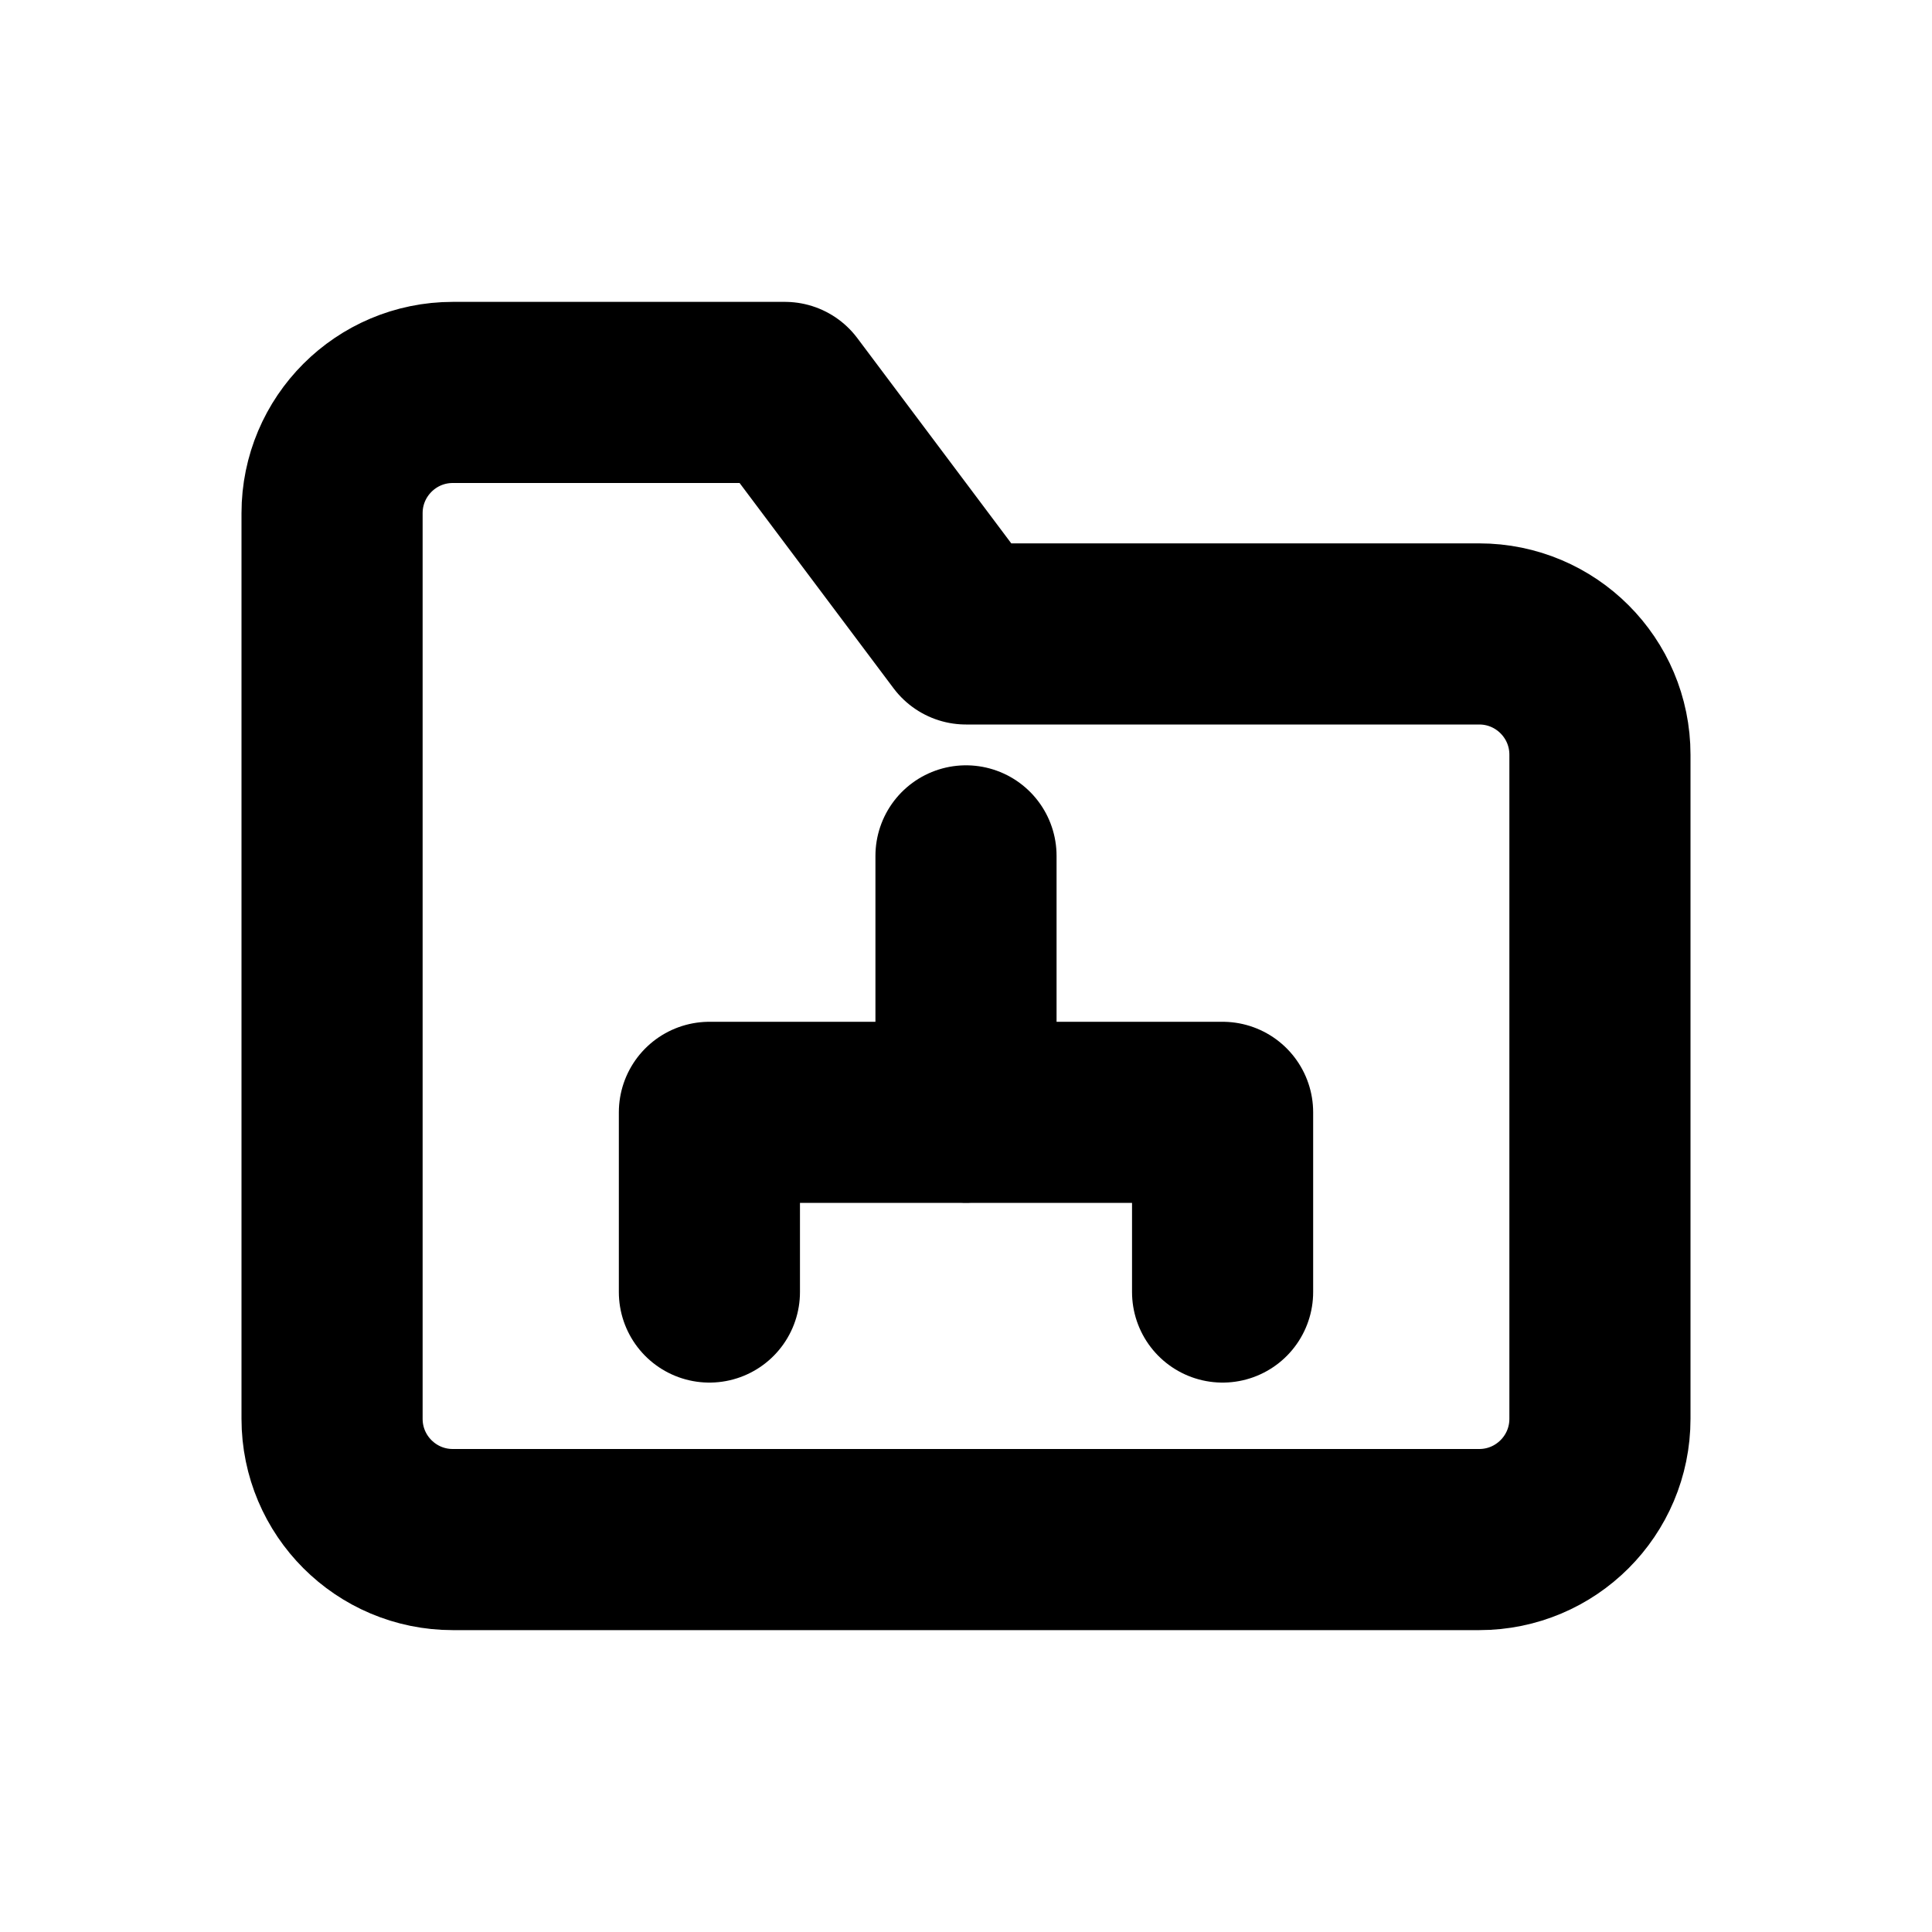
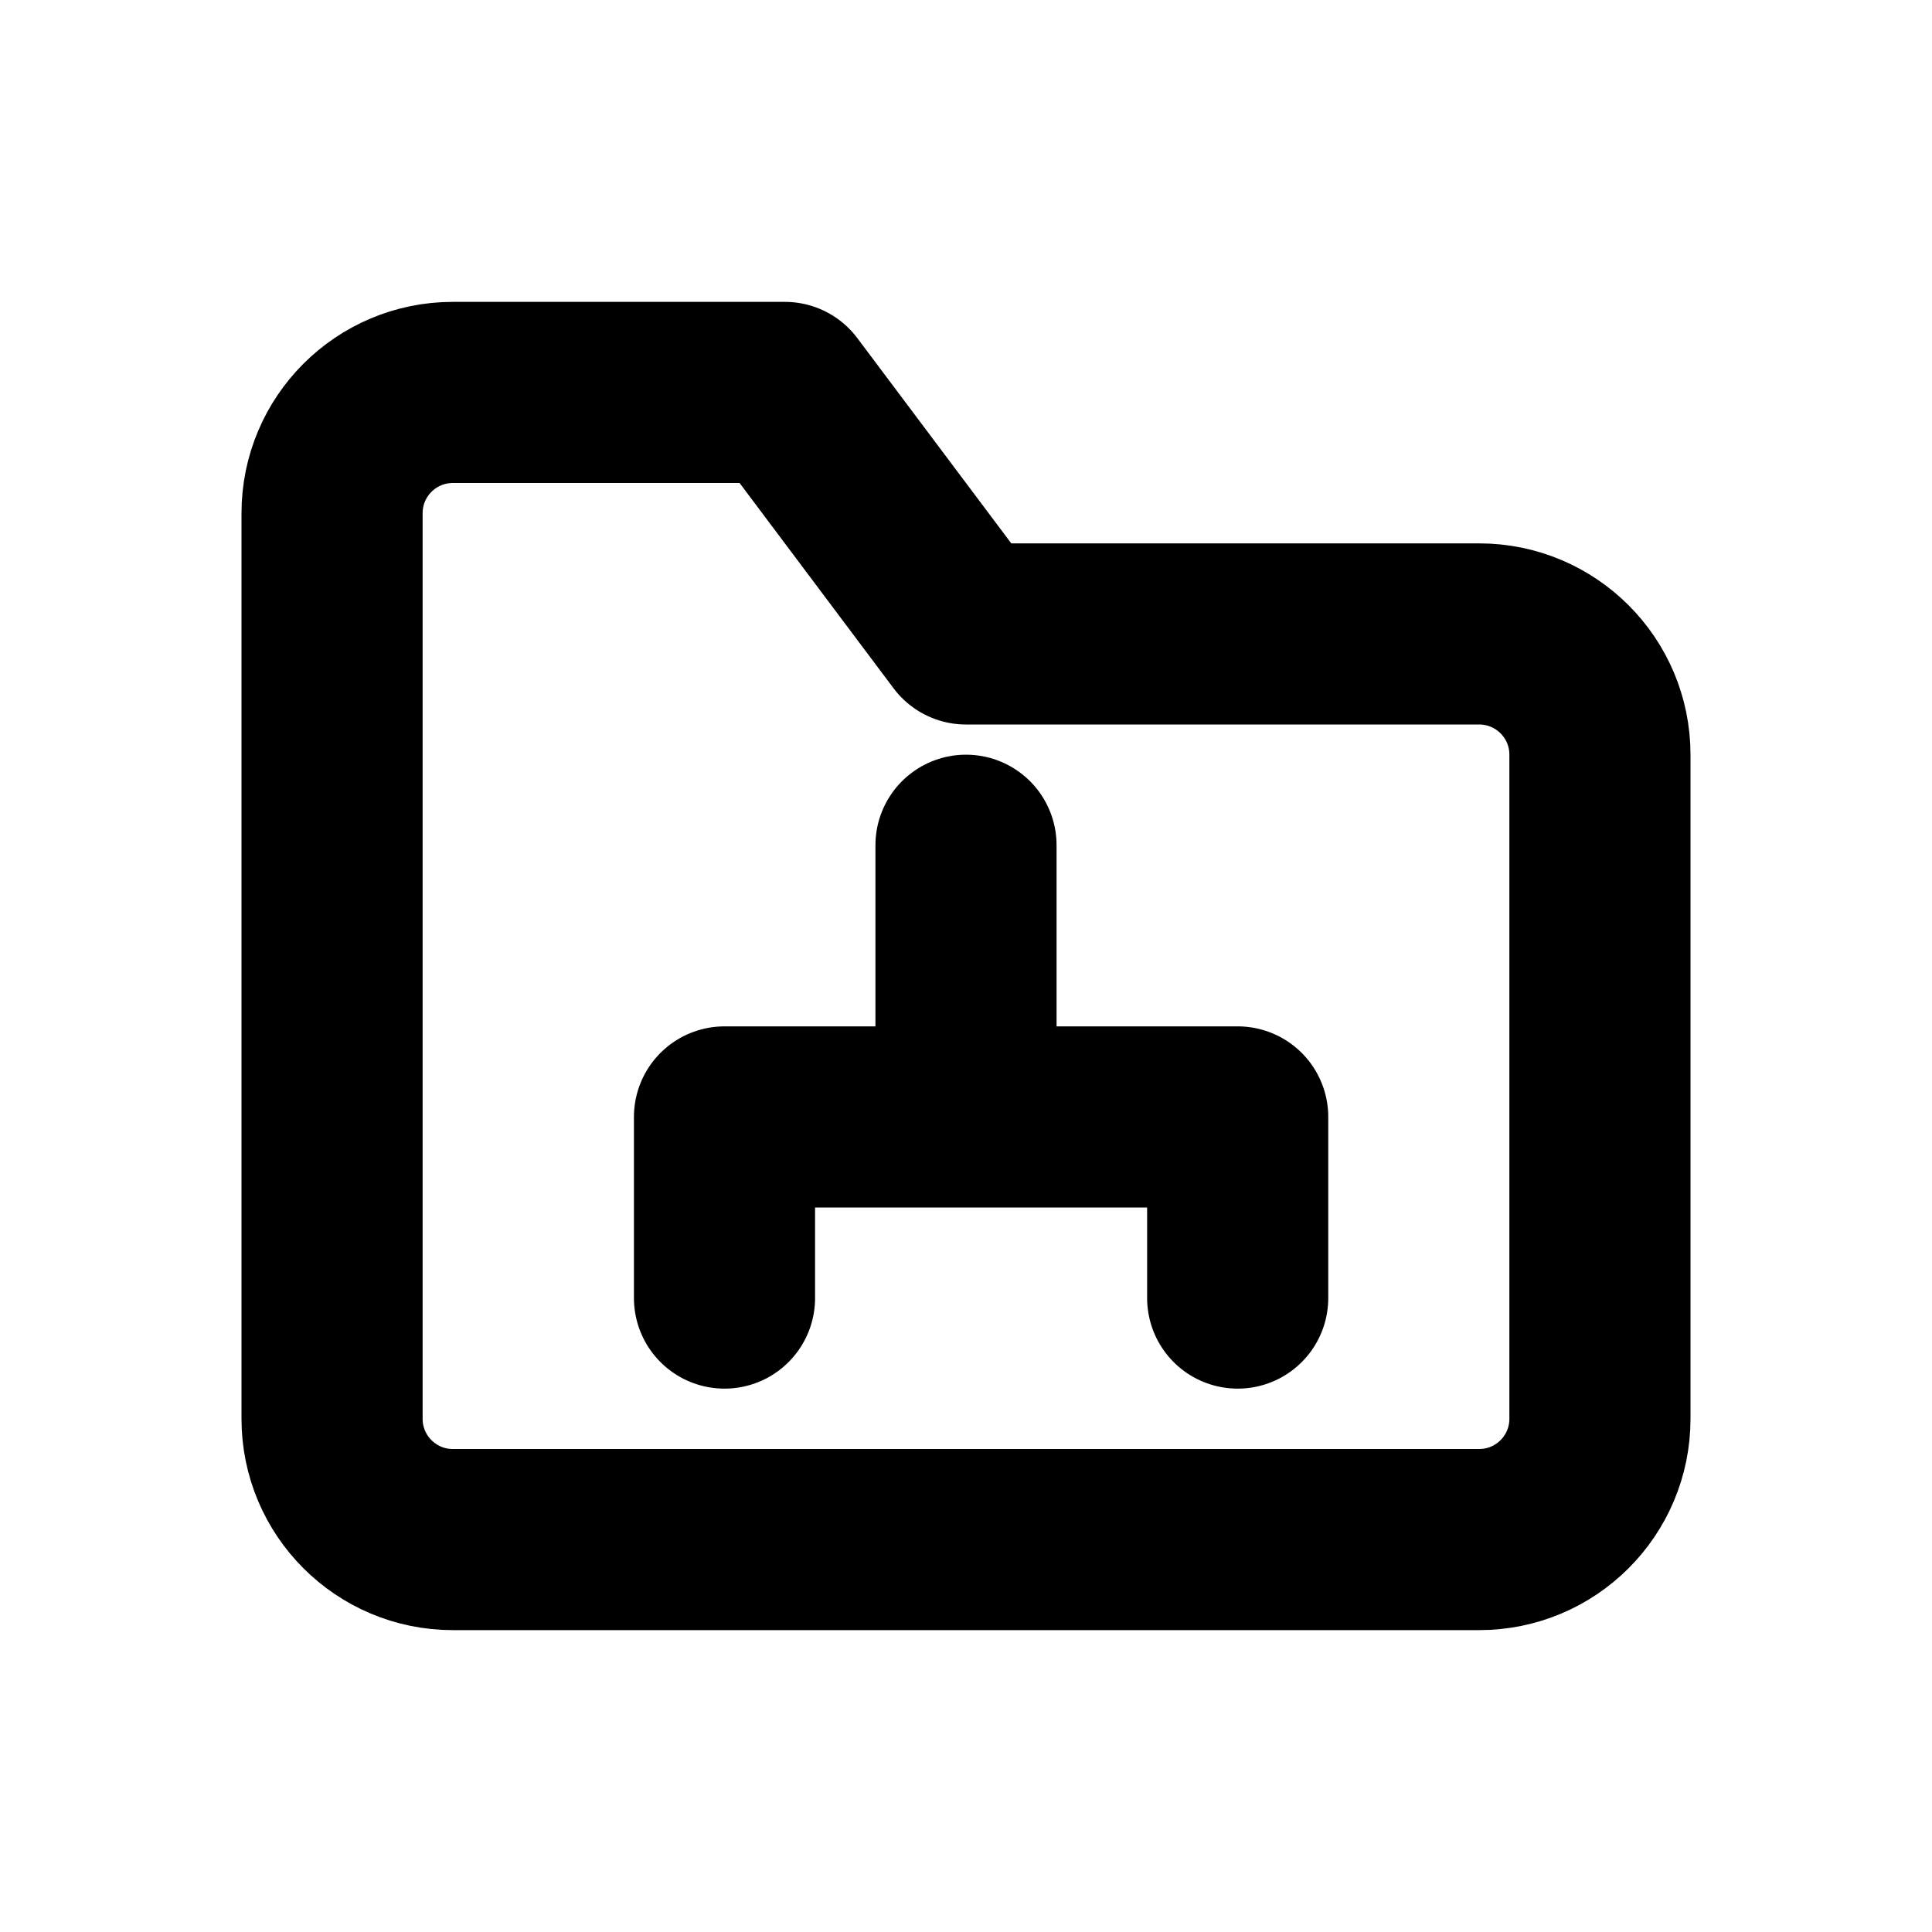
<svg xmlns="http://www.w3.org/2000/svg" width="16" height="16" viewBox="0 0 16 16" fill="none" stroke="currentColor" stroke-width="1.5" stroke-linecap="round" stroke-linejoin="round" aria-hidden="true" focusable="false">
-   <path d="M2.75 5.25v-1a1 1 0 0 1 1-1H6.5L8 5.25h4.25a1 1 0 0 1 1 1v5.5a1 1 0 0 1-1 1h-8.5a1 1 0 0 1-1-1v-6.5Z" />
-   <path d="M8 7.088v2.125M5.875 10.7v-1.488h4.25V10.7" />
+   <path d="M2.75 5.25V4.25A1 1 0 0 1 3.75 3.25H6.5L8 5.25H12.25A1 1 0 0 1 13.25 6.25V11.75A1 1 0 0 1 12.25 12.75H3.75A1 1 0 0 1 2.75 11.75V5.25Z" />
+   <path d="M8 7V9.25M6 10.75V9.25H10.25V10.75" />
</svg>
